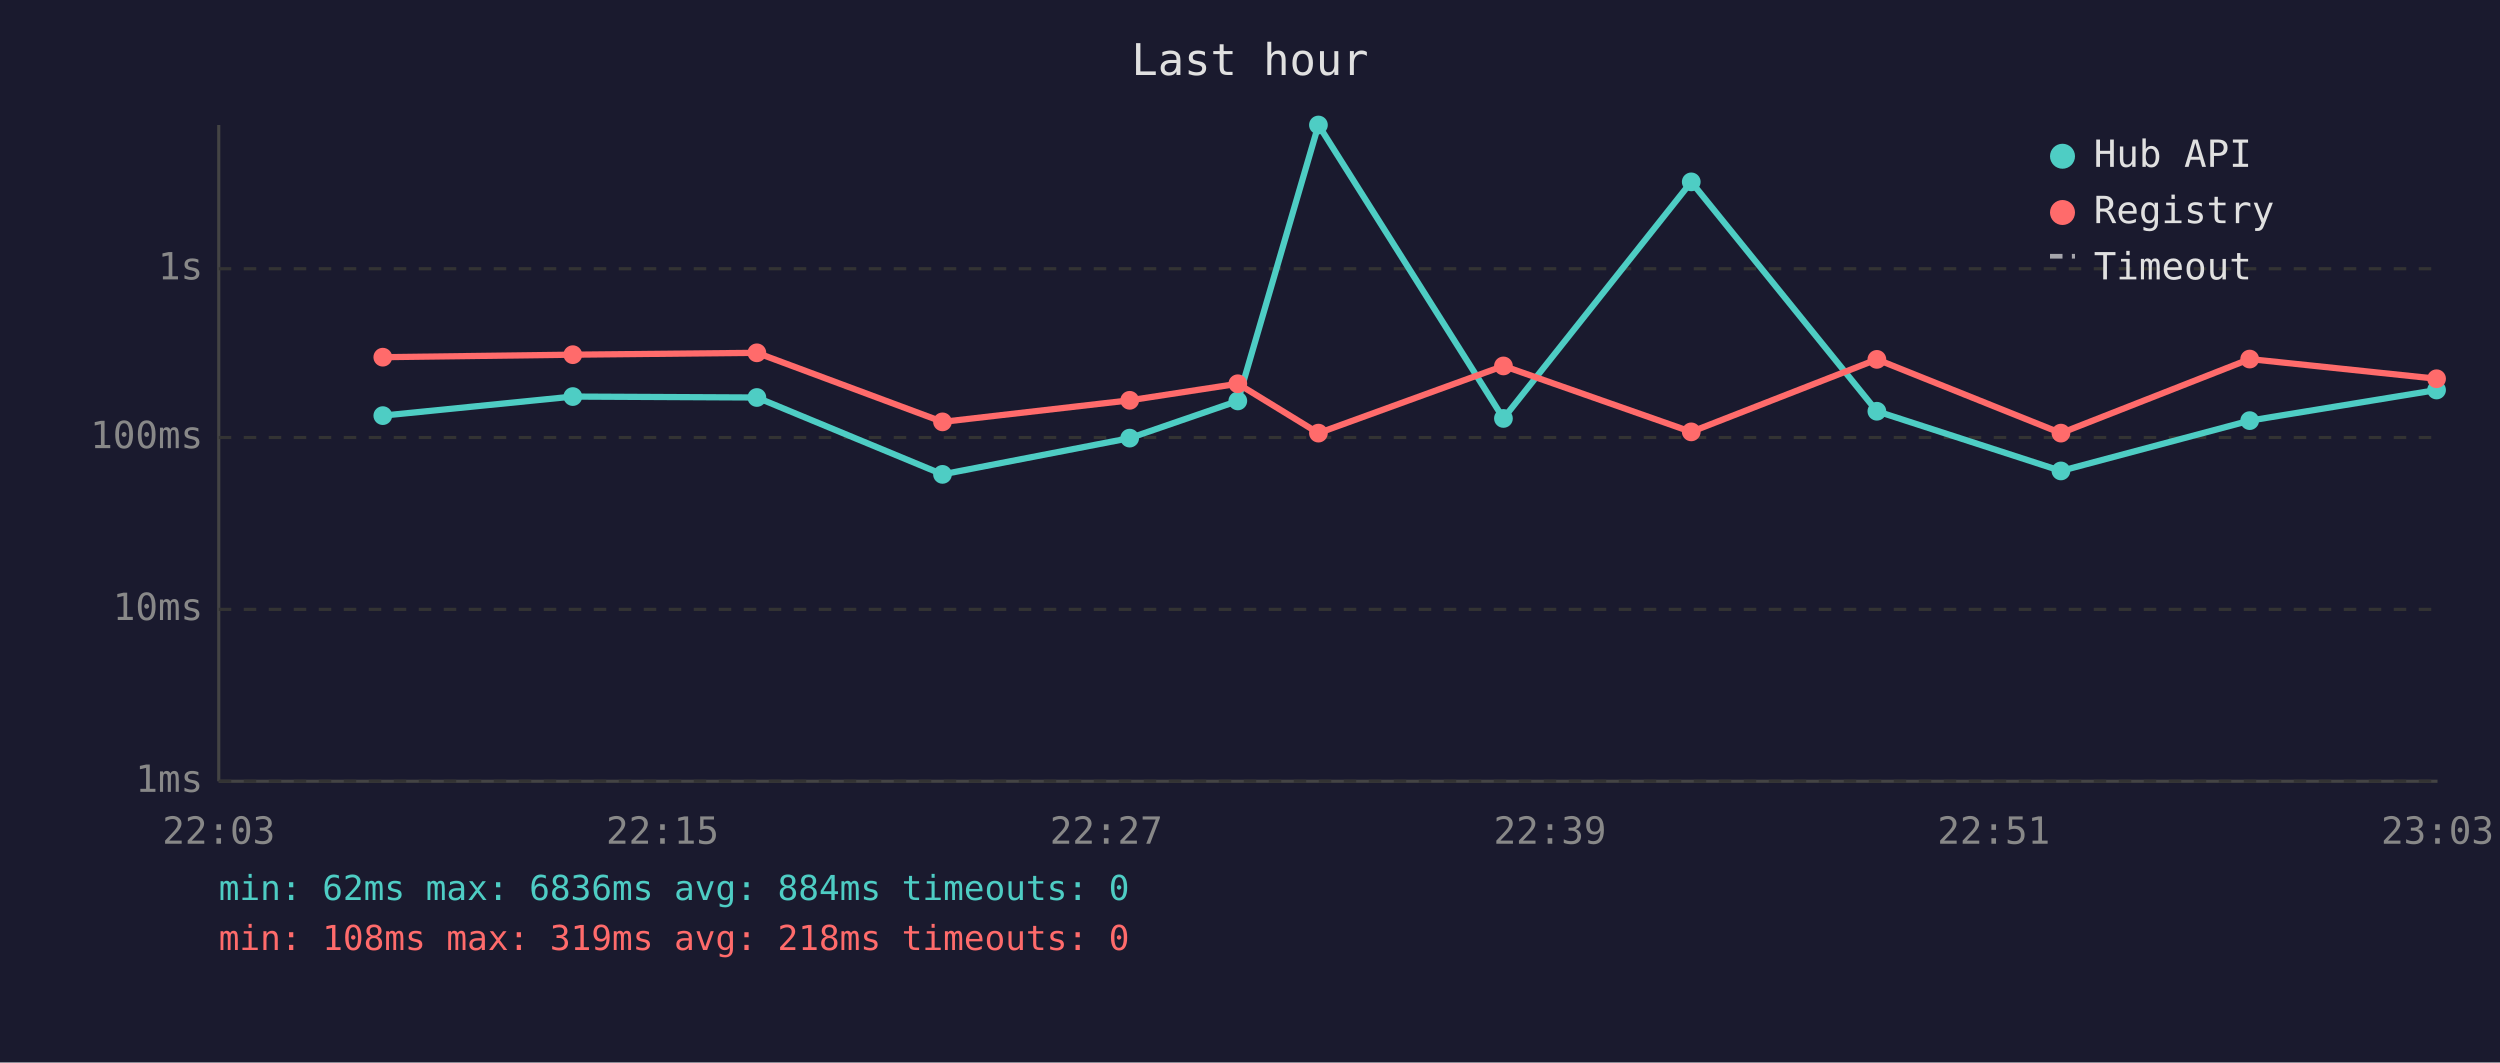
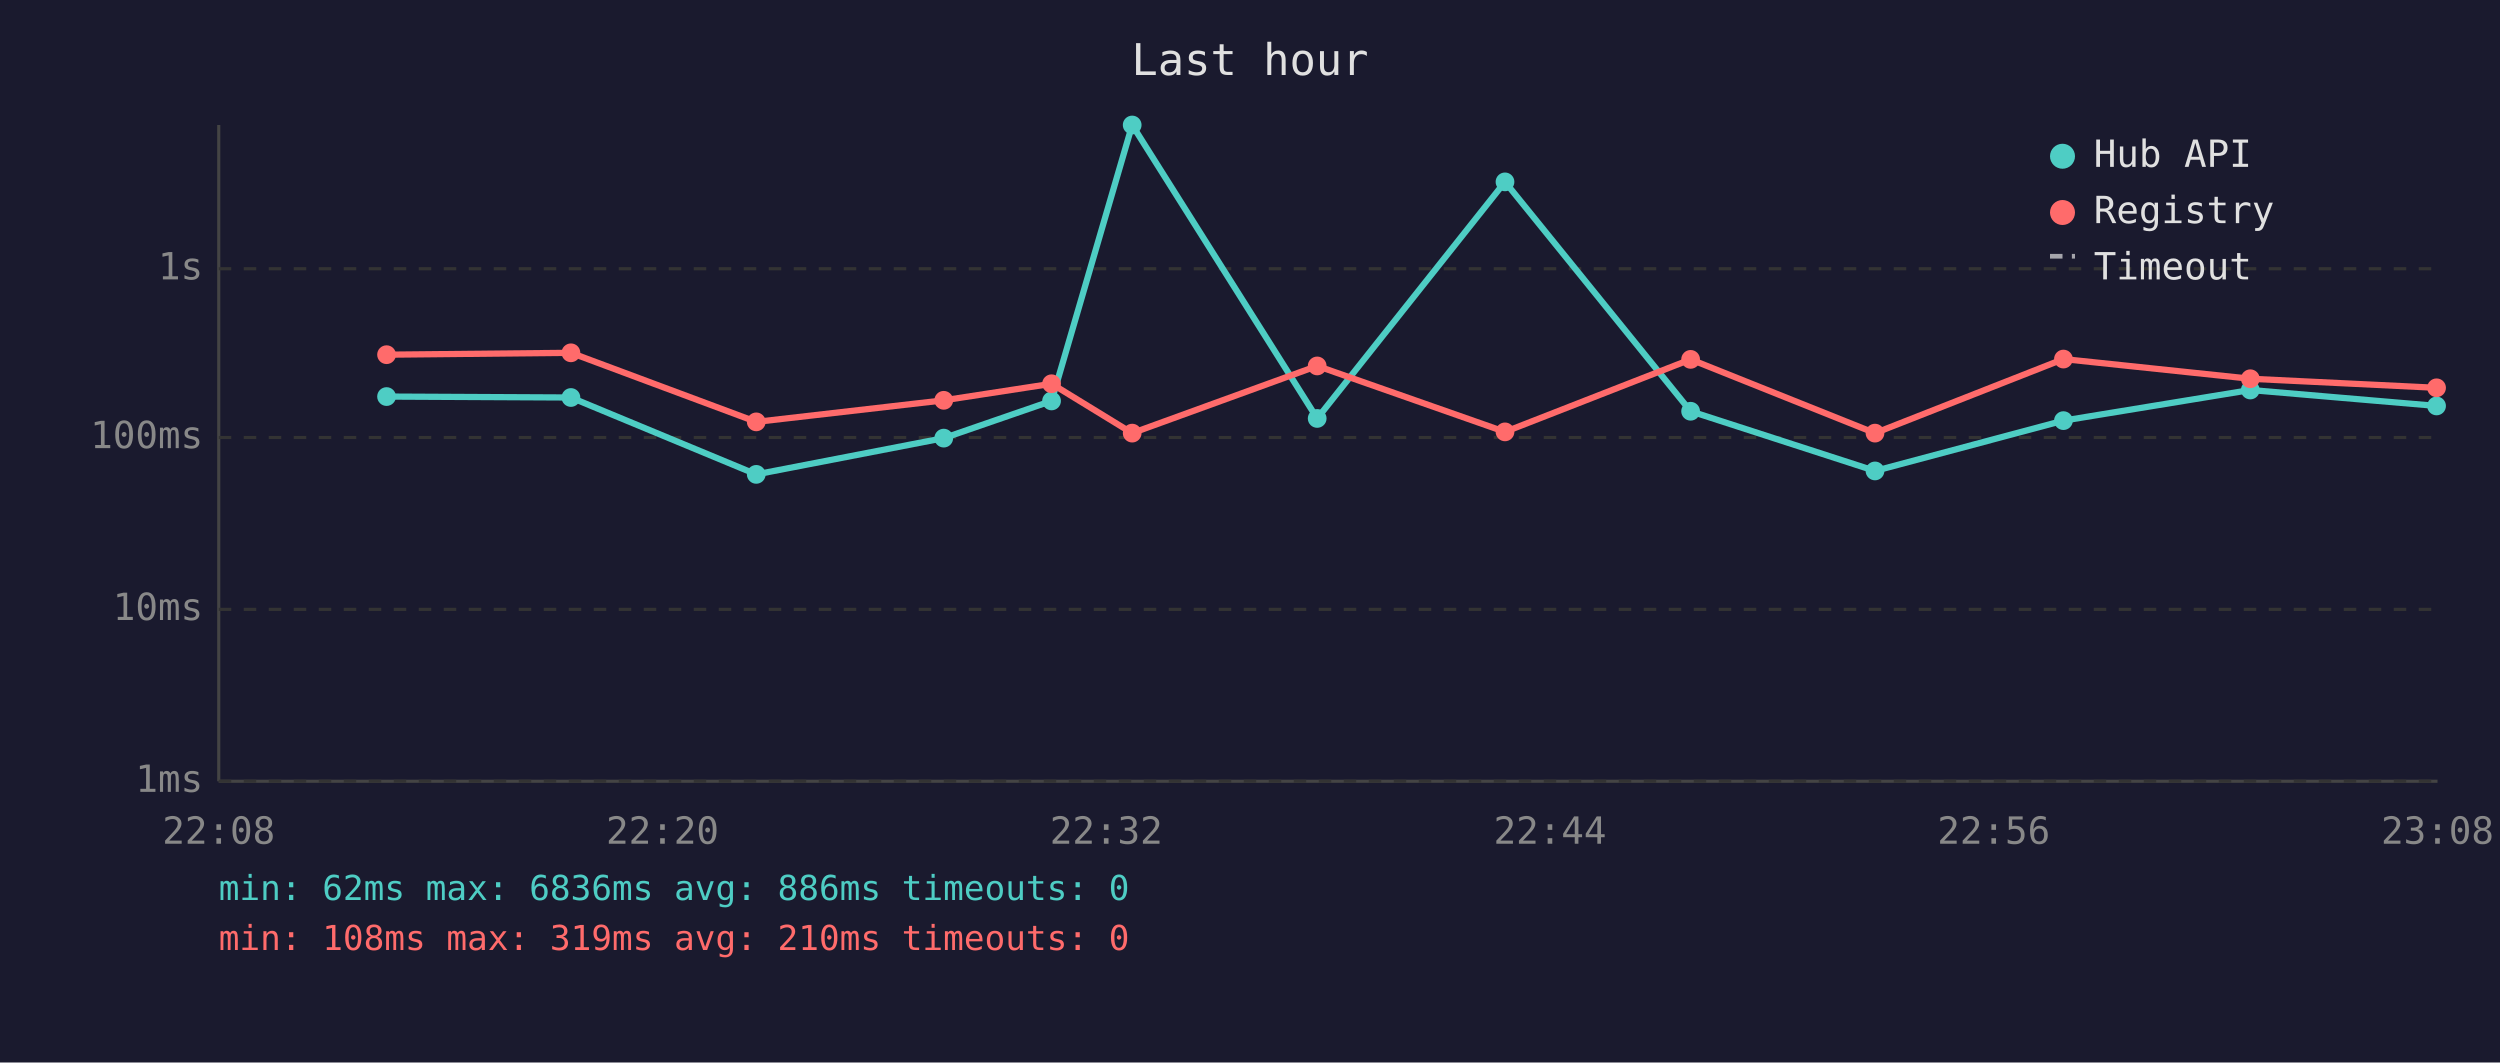
<svg xmlns="http://www.w3.org/2000/svg" viewBox="0 0 800 340" font-family="monospace" font-size="12">
  <rect width="800" height="340" fill="#1a1a2e" />
  <text x="400" y="24" fill="#e0e0e0" font-size="14" text-anchor="middle">Last hour</text>
  <line x1="70" y1="40" x2="70" y2="250" stroke="#444" stroke-width="1" />
  <line x1="70" y1="250" x2="780" y2="250" stroke="#444" stroke-width="1" />
  <line x1="70" y1="250" x2="780" y2="250" stroke="#333" stroke-width="1" stroke-dasharray="4" />
  <text x="65" y="250" fill="#888" text-anchor="end" dominant-baseline="middle">1ms</text>
  <line x1="70" y1="195" x2="780" y2="195" stroke="#333" stroke-width="1" stroke-dasharray="4" />
  <text x="65" y="195" fill="#888" text-anchor="end" dominant-baseline="middle">10ms</text>
  <line x1="70" y1="140" x2="780" y2="140" stroke="#333" stroke-width="1" stroke-dasharray="4" />
  <text x="65" y="140" fill="#888" text-anchor="end" dominant-baseline="middle">100ms</text>
  <line x1="70" y1="86" x2="780" y2="86" stroke="#333" stroke-width="1" stroke-dasharray="4" />
  <text x="65" y="86" fill="#888" text-anchor="end" dominant-baseline="middle">1s</text>
-   <text x="70" y="270" fill="#888" text-anchor="middle">22:03</text>
-   <text x="212" y="270" fill="#888" text-anchor="middle">22:15</text>
-   <text x="354" y="270" fill="#888" text-anchor="middle">22:27</text>
-   <text x="496" y="270" fill="#888" text-anchor="middle">22:39</text>
-   <text x="638" y="270" fill="#888" text-anchor="middle">22:51</text>
-   <text x="780" y="270" fill="#888" text-anchor="middle">23:03</text>
-   <polyline points="122.5,133.0 183.3,126.9 242.2,127.2 301.6,151.8 361.5,140.2 396.1,128.3 421.9,40.0 481.1,133.9 541.2,58.2 600.6,131.6 659.5,150.7 719.9,134.6 779.7,124.8" fill="none" stroke="#4ecdc4" stroke-width="2" opacity="1" />
-   <circle cx="122.5" cy="133.0" r="3" fill="#4ecdc4" />
-   <circle cx="183.3" cy="126.9" r="3" fill="#4ecdc4" />
-   <circle cx="242.2" cy="127.2" r="3" fill="#4ecdc4" />
-   <circle cx="301.6" cy="151.8" r="3" fill="#4ecdc4" />
-   <circle cx="361.5" cy="140.2" r="3" fill="#4ecdc4" />
-   <circle cx="396.1" cy="128.3" r="3" fill="#4ecdc4" />
-   <circle cx="421.9" cy="40.0" r="3" fill="#4ecdc4" />
-   <circle cx="481.1" cy="133.9" r="3" fill="#4ecdc4" />
-   <circle cx="541.2" cy="58.2" r="3" fill="#4ecdc4" />
-   <circle cx="600.6" cy="131.6" r="3" fill="#4ecdc4" />
-   <circle cx="659.5" cy="150.7" r="3" fill="#4ecdc4" />
-   <circle cx="719.9" cy="134.6" r="3" fill="#4ecdc4" />
-   <circle cx="779.7" cy="124.8" r="3" fill="#4ecdc4" />
-   <polyline points="122.5,114.3 183.3,113.5 242.2,112.9 301.6,135.0 361.5,128.1 396.1,122.8 421.9,138.6 481.1,117.1 541.2,138.2 600.6,115.0 659.5,138.6 719.9,114.9 779.7,121.2" fill="none" stroke="#ff6b6b" stroke-width="2" opacity="1" />
-   <circle cx="122.5" cy="114.3" r="3" fill="#ff6b6b" />
-   <circle cx="183.3" cy="113.5" r="3" fill="#ff6b6b" />
-   <circle cx="242.2" cy="112.9" r="3" fill="#ff6b6b" />
-   <circle cx="301.6" cy="135.0" r="3" fill="#ff6b6b" />
-   <circle cx="361.5" cy="128.1" r="3" fill="#ff6b6b" />
-   <circle cx="396.1" cy="122.8" r="3" fill="#ff6b6b" />
-   <circle cx="421.9" cy="138.6" r="3" fill="#ff6b6b" />
-   <circle cx="481.1" cy="117.1" r="3" fill="#ff6b6b" />
-   <circle cx="541.2" cy="138.2" r="3" fill="#ff6b6b" />
-   <circle cx="600.6" cy="115.0" r="3" fill="#ff6b6b" />
-   <circle cx="659.5" cy="138.6" r="3" fill="#ff6b6b" />
-   <circle cx="719.9" cy="114.9" r="3" fill="#ff6b6b" />
-   <circle cx="779.7" cy="121.2" r="3" fill="#ff6b6b" />
+   <text x="70" y="270" fill="#888" text-anchor="middle">22:08</text>
+   <text x="212" y="270" fill="#888" text-anchor="middle">22:20</text>
+   <text x="354" y="270" fill="#888" text-anchor="middle">22:32</text>
+   <text x="496" y="270" fill="#888" text-anchor="middle">22:44</text>
+   <text x="638" y="270" fill="#888" text-anchor="middle">22:56</text>
+   <text x="780" y="270" fill="#888" text-anchor="middle">23:08</text>
+   <polyline points="123.7,126.9 182.7,127.2 242.0,151.8 302.0,140.2 336.5,128.3 362.3,40.0 421.5,133.9 481.6,58.2 541.0,131.6 600.0,150.7 660.3,134.6 720.1,124.8 779.7,129.9" fill="none" stroke="#4ecdc4" stroke-width="2" opacity="1" />
+   <circle cx="123.7" cy="126.9" r="3" fill="#4ecdc4" />
+   <circle cx="182.7" cy="127.2" r="3" fill="#4ecdc4" />
+   <circle cx="242.0" cy="151.8" r="3" fill="#4ecdc4" />
+   <circle cx="302.0" cy="140.2" r="3" fill="#4ecdc4" />
+   <circle cx="336.5" cy="128.3" r="3" fill="#4ecdc4" />
+   <circle cx="362.3" cy="40.0" r="3" fill="#4ecdc4" />
+   <circle cx="421.5" cy="133.9" r="3" fill="#4ecdc4" />
+   <circle cx="481.6" cy="58.2" r="3" fill="#4ecdc4" />
+   <circle cx="541.0" cy="131.6" r="3" fill="#4ecdc4" />
+   <circle cx="600.0" cy="150.7" r="3" fill="#4ecdc4" />
+   <circle cx="660.3" cy="134.6" r="3" fill="#4ecdc4" />
+   <circle cx="720.1" cy="124.8" r="3" fill="#4ecdc4" />
+   <circle cx="779.7" cy="129.9" r="3" fill="#4ecdc4" />
+   <polyline points="123.7,113.5 182.7,112.9 242.0,135.0 302.0,128.1 336.5,122.8 362.3,138.6 421.5,117.1 481.6,138.2 541.0,115.0 600.0,138.6 660.3,114.9 720.1,121.2 779.7,124.1" fill="none" stroke="#ff6b6b" stroke-width="2" opacity="1" />
+   <circle cx="123.7" cy="113.5" r="3" fill="#ff6b6b" />
+   <circle cx="182.7" cy="112.9" r="3" fill="#ff6b6b" />
+   <circle cx="242.0" cy="135.0" r="3" fill="#ff6b6b" />
+   <circle cx="302.0" cy="128.1" r="3" fill="#ff6b6b" />
+   <circle cx="336.5" cy="122.8" r="3" fill="#ff6b6b" />
+   <circle cx="362.3" cy="138.6" r="3" fill="#ff6b6b" />
+   <circle cx="421.5" cy="117.1" r="3" fill="#ff6b6b" />
+   <circle cx="481.6" cy="138.2" r="3" fill="#ff6b6b" />
+   <circle cx="541.0" cy="115.0" r="3" fill="#ff6b6b" />
+   <circle cx="600.0" cy="138.6" r="3" fill="#ff6b6b" />
+   <circle cx="660.3" cy="114.9" r="3" fill="#ff6b6b" />
+   <circle cx="720.1" cy="121.2" r="3" fill="#ff6b6b" />
+   <circle cx="779.7" cy="124.1" r="3" fill="#ff6b6b" />
  <circle cx="660" cy="50" r="4" fill="#4ecdc4" />
  <text x="670" y="50" fill="#e0e0e0" dominant-baseline="middle">Hub API</text>
  <circle cx="660" cy="68" r="4" fill="#ff6b6b" />
  <text x="670" y="68" fill="#e0e0e0" dominant-baseline="middle">Registry</text>
  <line x1="656" y1="82" x2="664" y2="82" stroke="#e0e0e0" stroke-width="1.5" stroke-dasharray="4,3" opacity="0.7" />
  <text x="670" y="86" fill="#e0e0e0" dominant-baseline="middle">Timeout</text>
-   <text x="70" y="288" fill="#4ecdc4" font-size="11">min: 62ms  max: 6836ms  avg: 884ms  timeouts: 0</text>
-   <text x="70" y="304" fill="#ff6b6b" font-size="11">min: 108ms  max: 319ms  avg: 218ms  timeouts: 0</text>
+   <text x="70" y="288" fill="#4ecdc4" font-size="11">min: 62ms  max: 6836ms  avg: 886ms  timeouts: 0</text>
+   <text x="70" y="304" fill="#ff6b6b" font-size="11">min: 108ms  max: 319ms  avg: 210ms  timeouts: 0</text>
</svg>
